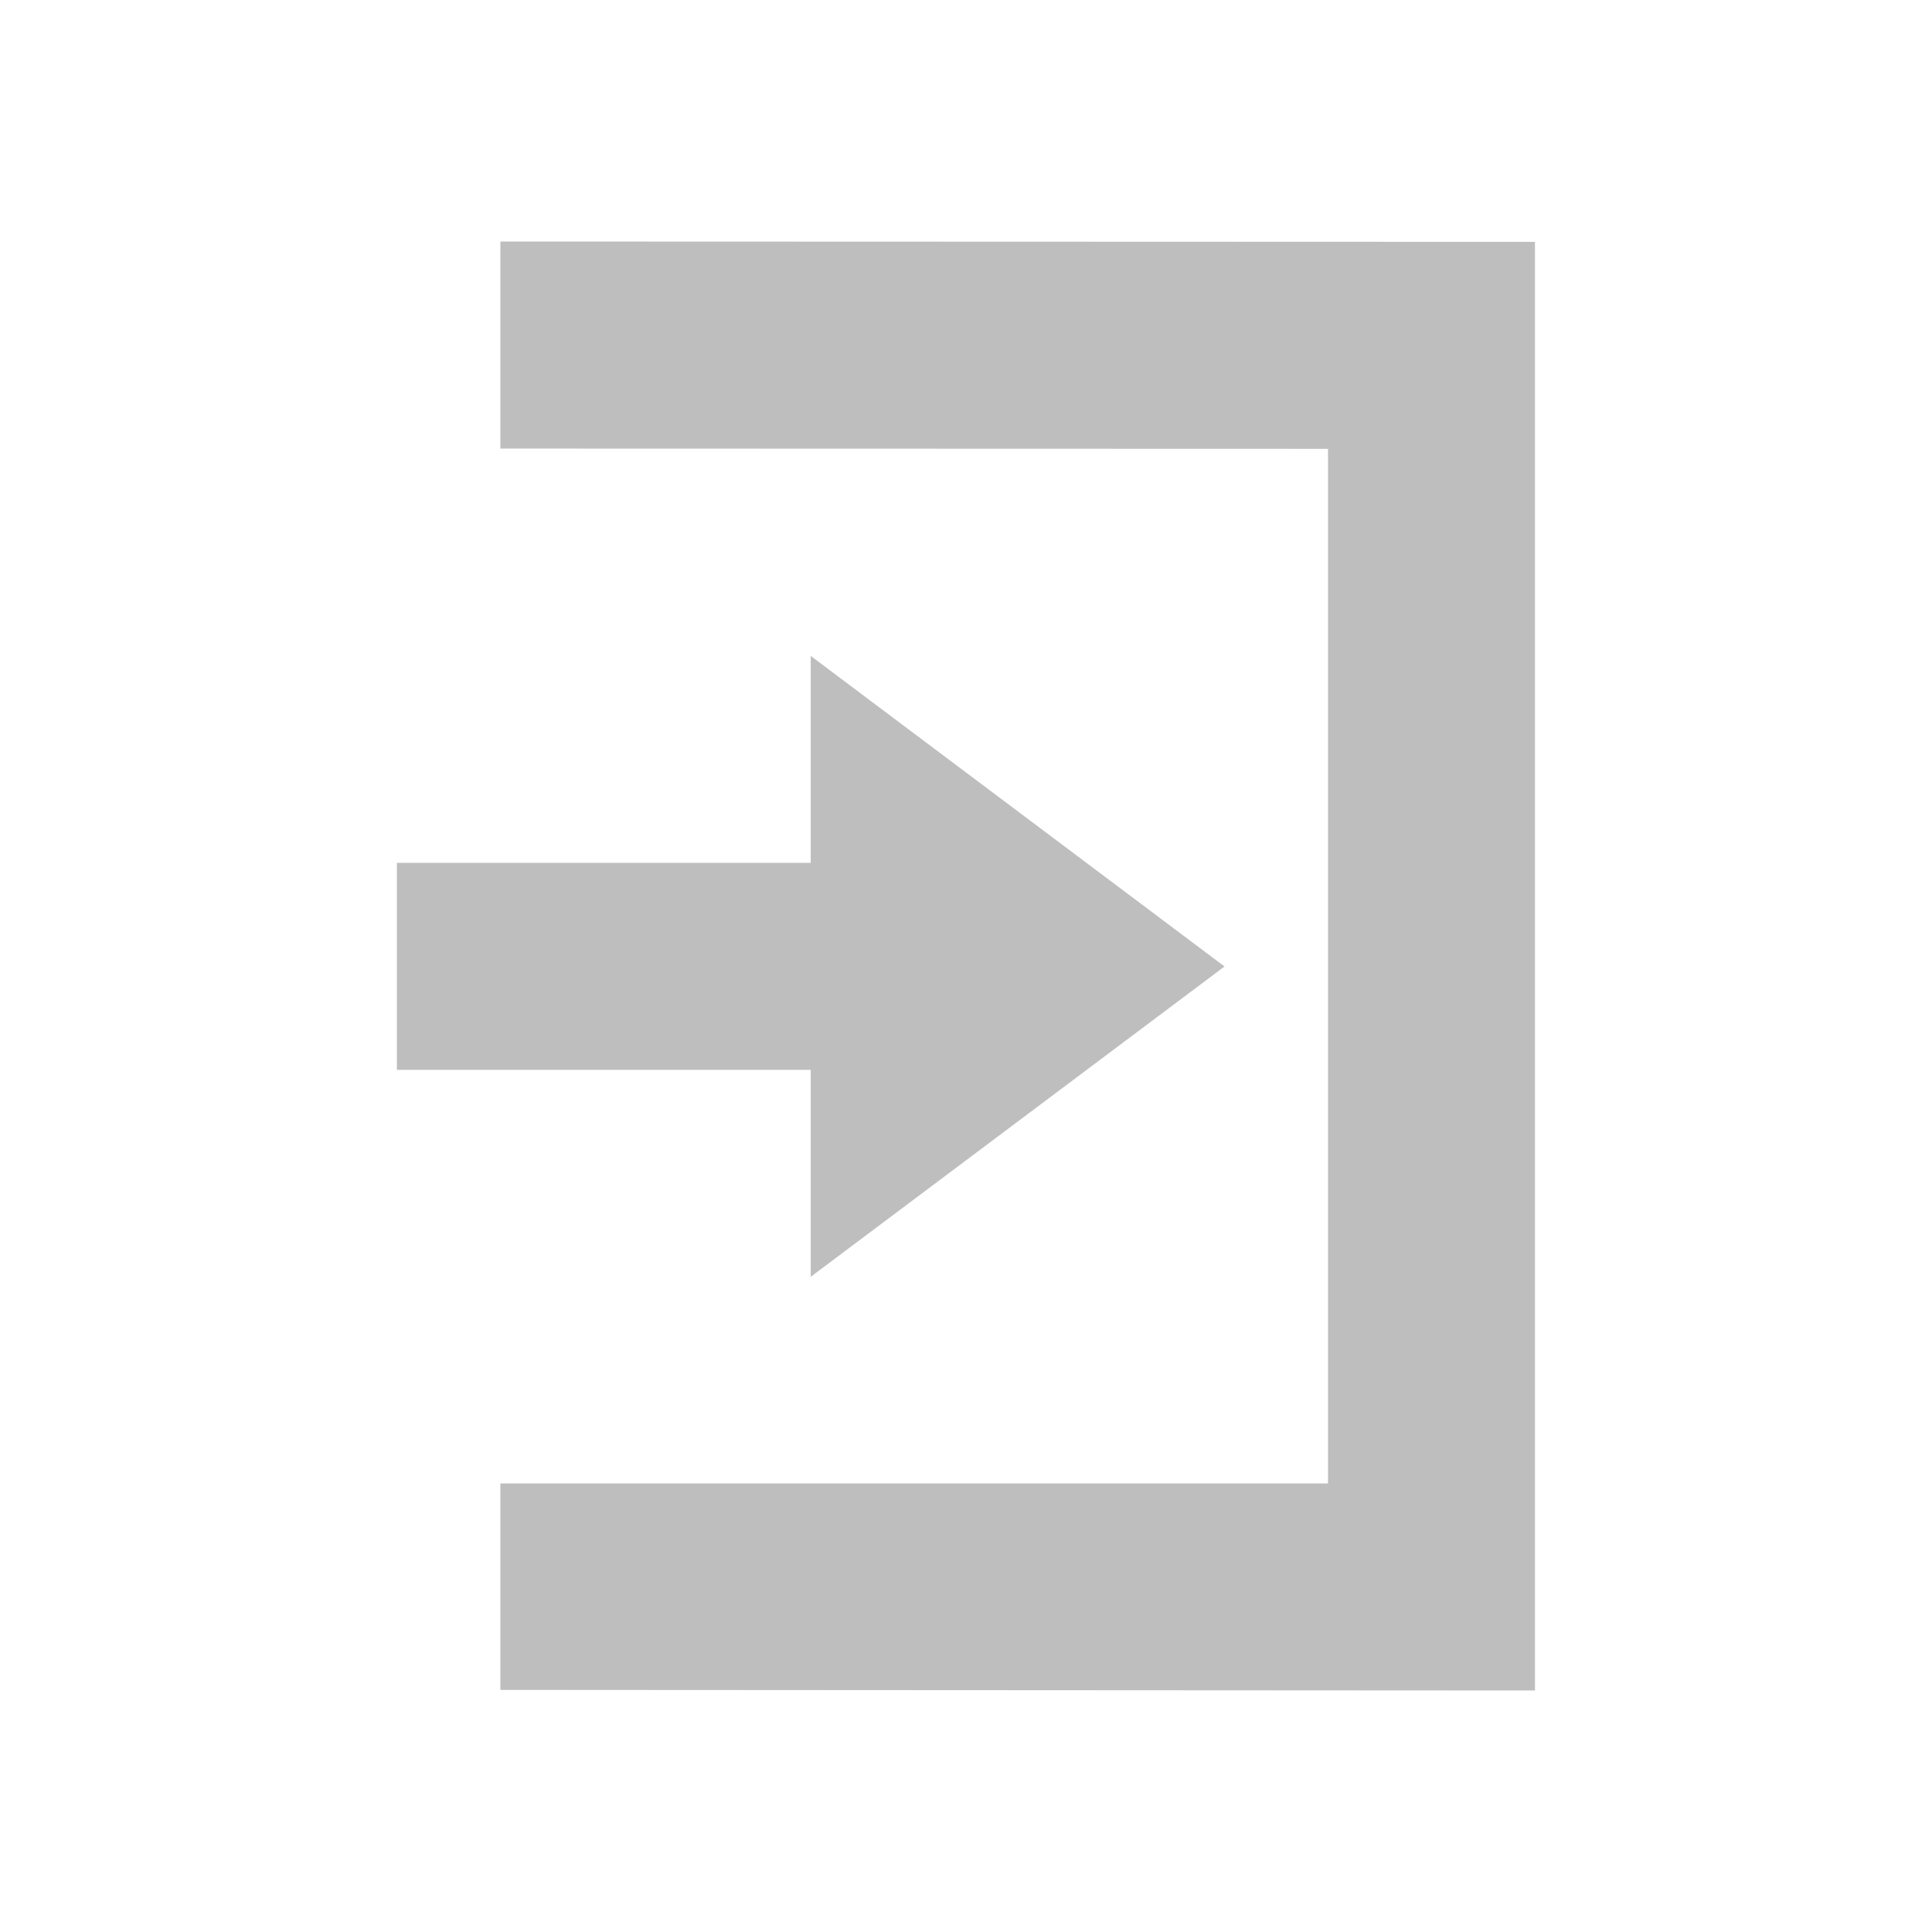
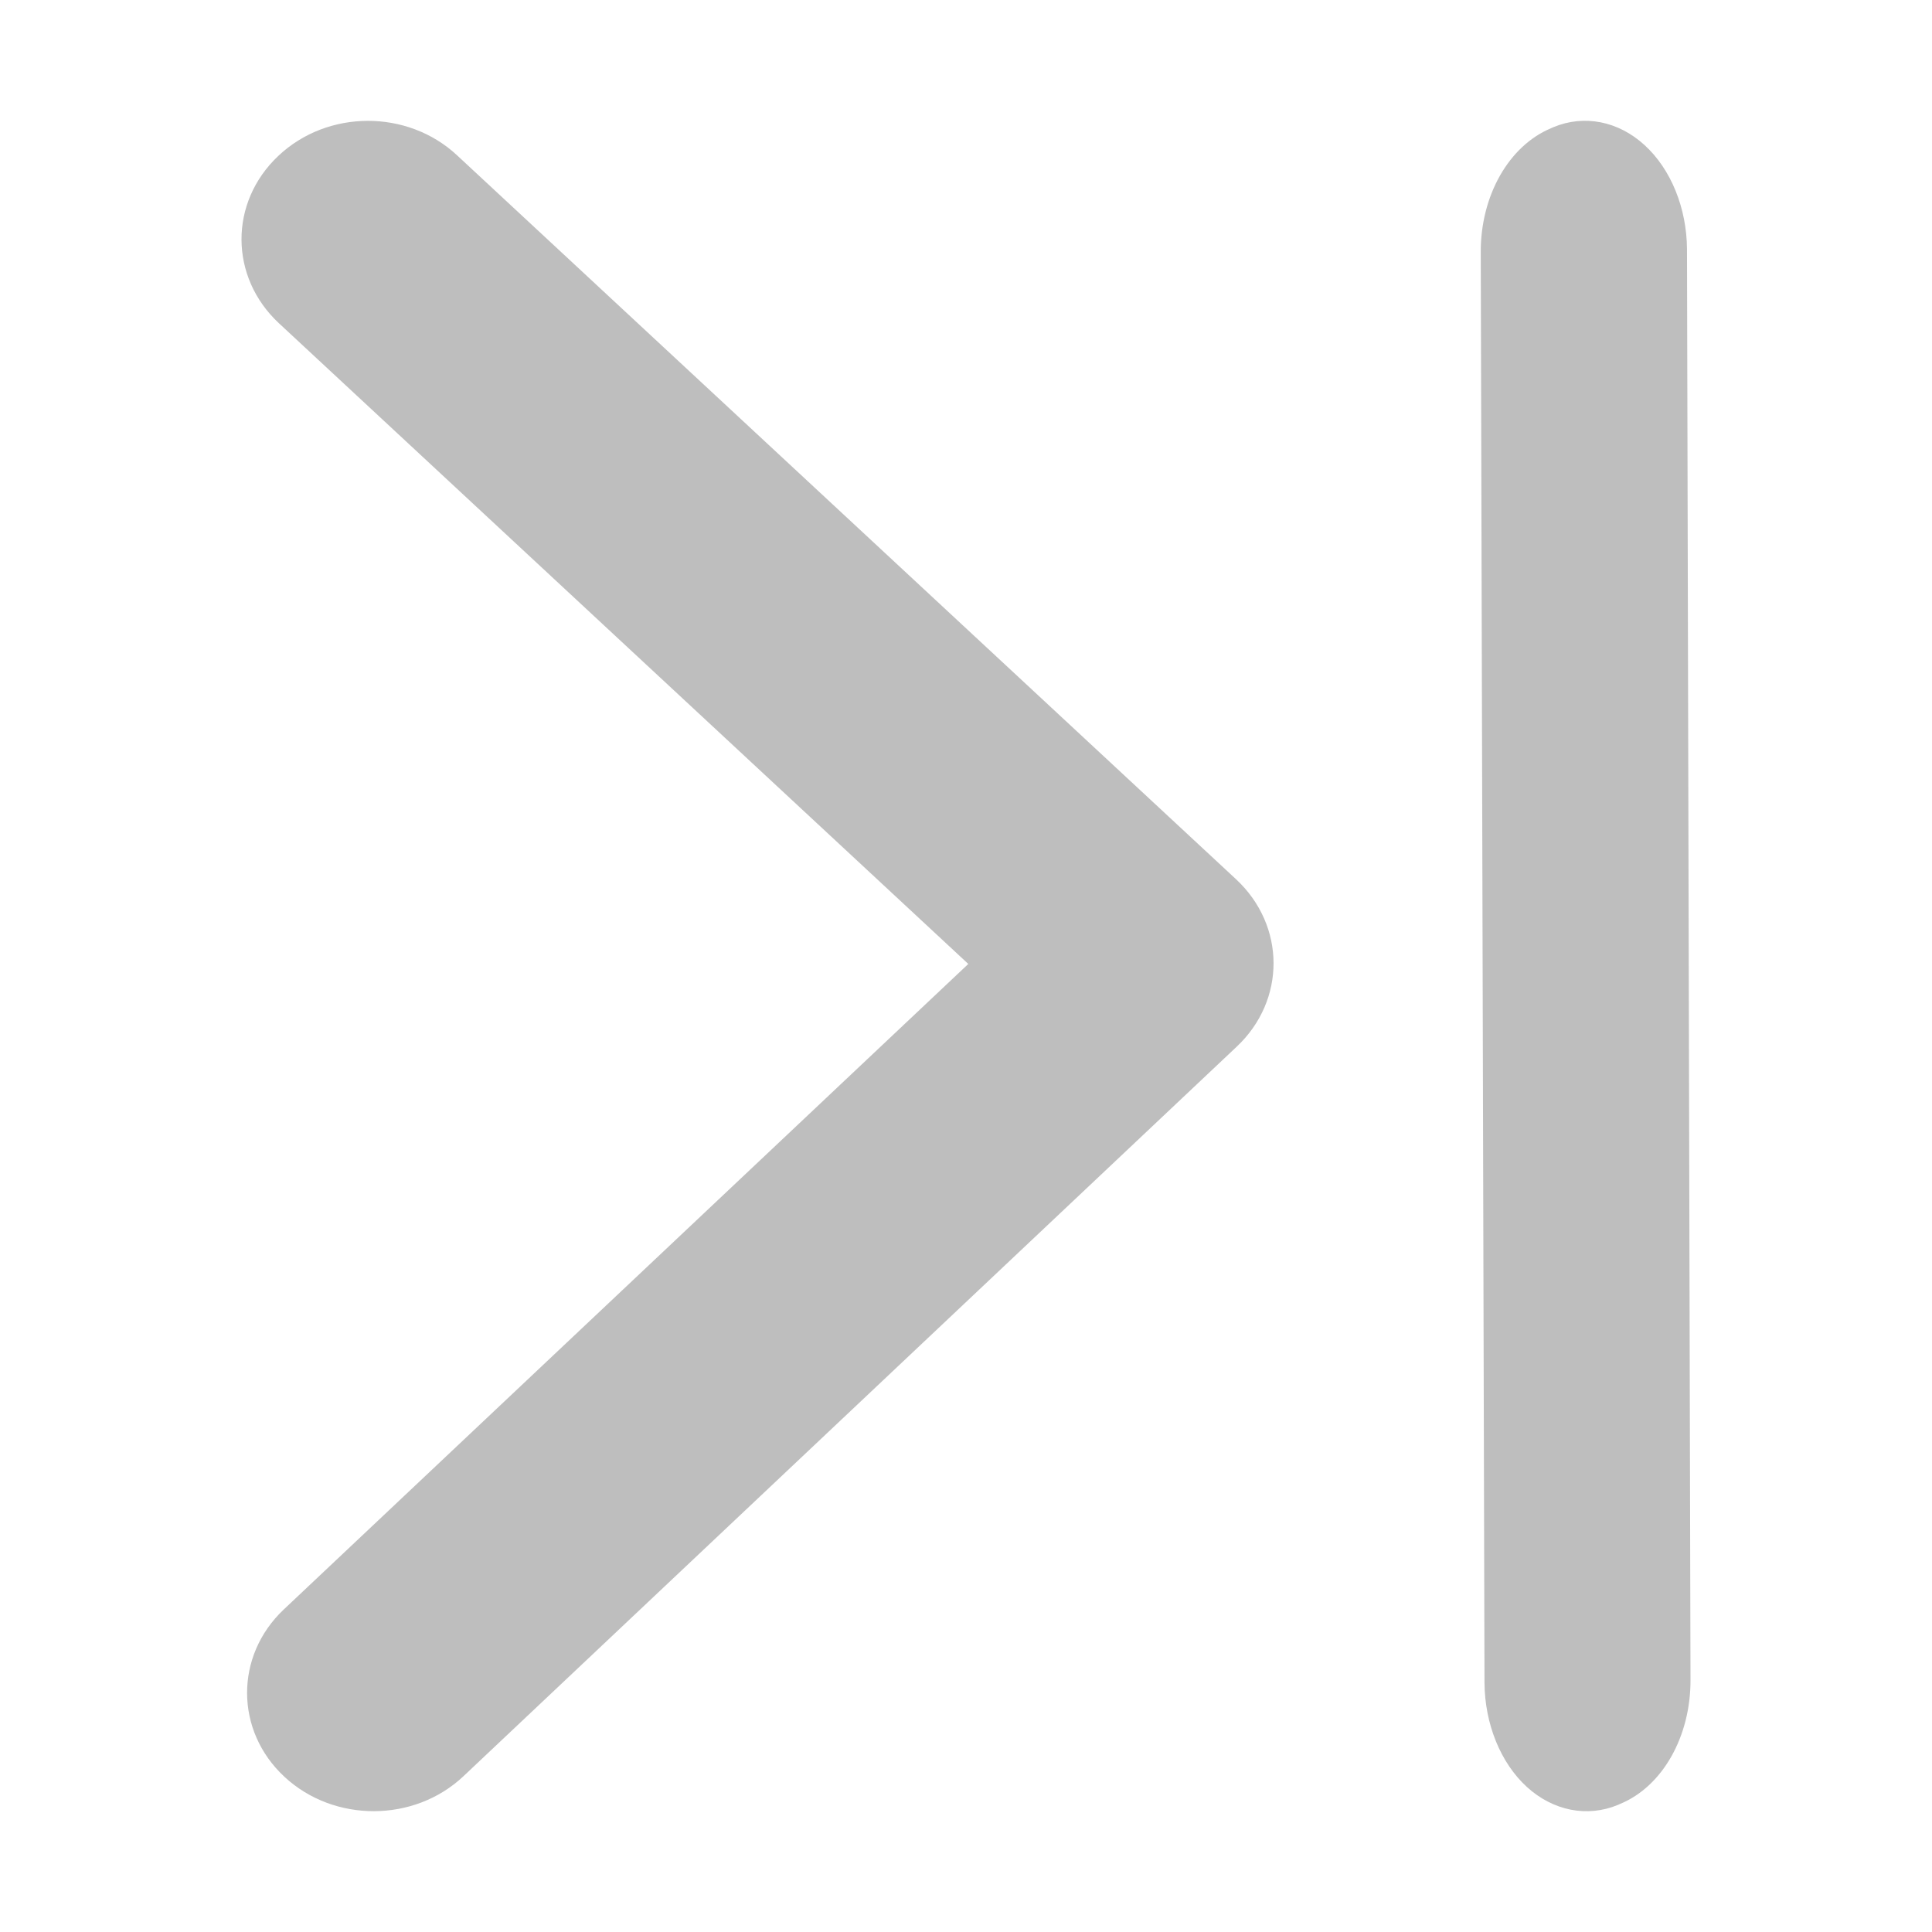
- <svg xmlns="http://www.w3.org/2000/svg" viewBox="0 0 16 16">
-   <path d="m4.144 2v1.715l6.854.002v8.568h-6.854v1.71l8.568.005v-11.997l-8.568-.003zm2.57 3.432v1.714h-3.427v1.714h3.427v1.714l3.427-2.57z" fill="#bebebe" />
+ <svg xmlns="http://www.w3.org/2000/svg" viewBox="0 0 16 16" version="1.1" id="svg4">
+   <defs id="defs8" />
+   <path style="color:#f2f2f2;fill:#bebebe;fill-opacity:1;stroke:none;stroke-width:0.899" d="M 2,1.985 C 2.001,2.236 2.105,2.486 2.31,2.677 L 8.019,7.983 2.35,13.329 c -0.407,0.384 -0.405,1.005 0.006,1.386 0.41,0.381 1.075,0.379 1.482,-0.005 L 10.242,8.668 C 10.446,8.476 10.548,8.225 10.547,7.974 10.546,7.724 10.442,7.473 10.237,7.282 L 3.785,1.286 C 3.375,0.904 2.712,0.906 2.305,1.291 2.101,1.483 1.999,1.734 2,1.985 Z m 10.263,0.104 0.031,11.846 c 0.002,0.342 0.133,0.664 0.35,0.863 0.218,0.199 0.501,0.255 0.756,0.149 l 0.02,-0.009 c 0.35,-0.146 0.582,-0.559 0.58,-1.027 L 13.971,2.065 C 13.969,1.723 13.838,1.401 13.62,1.202 13.403,1.003 13.12,0.947 12.865,1.053 l -0.02,0.009 c -0.35,0.146 -0.584,0.559 -0.582,1.027 z" class="ColorScheme-Text" id="path4" />
</svg>
